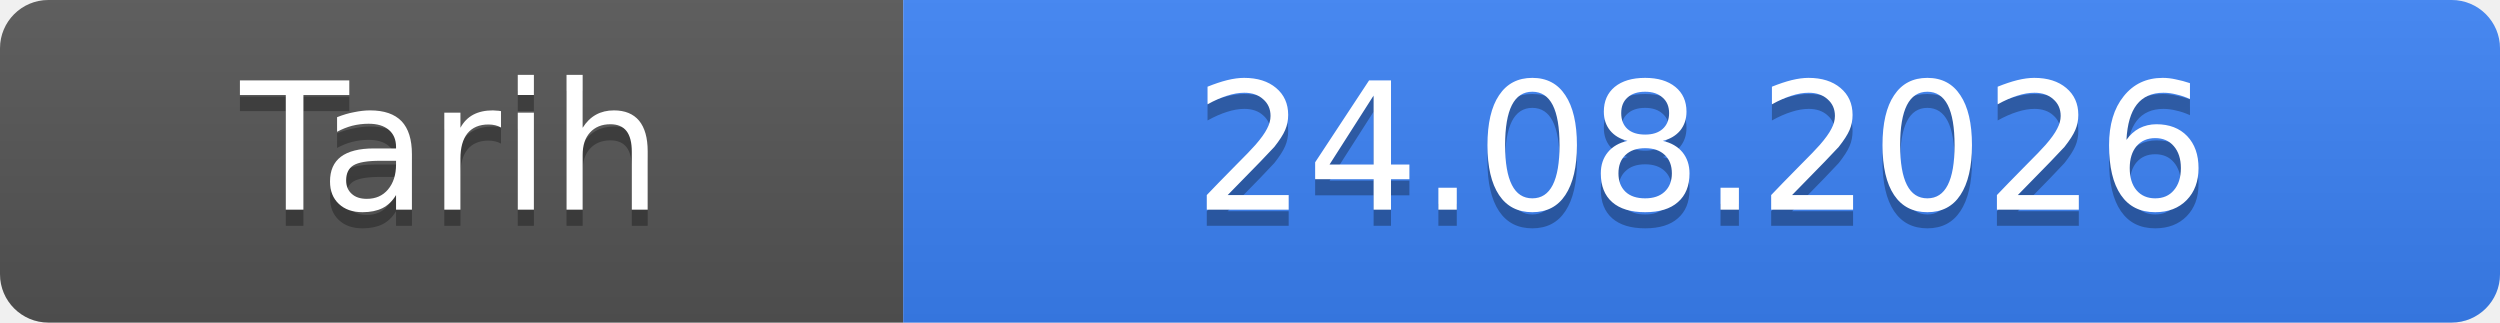
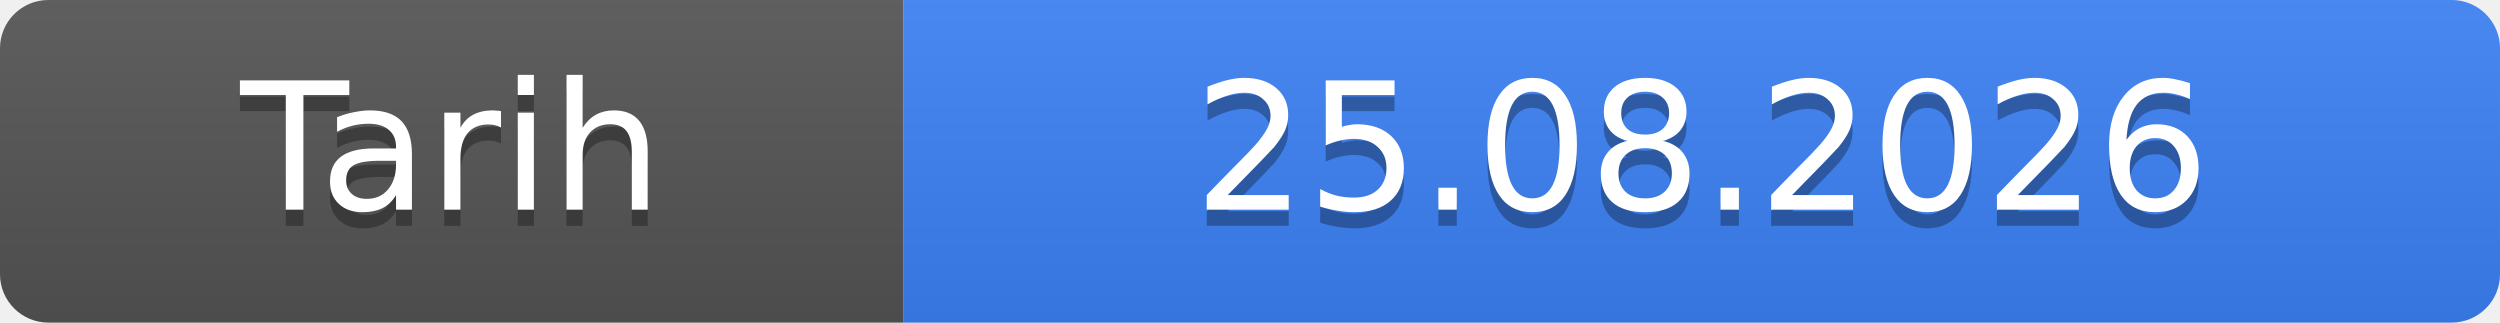
- <svg xmlns="http://www.w3.org/2000/svg" width="155" height="20" role="img" aria-label="Tarih: 24.08.2026">
+ <svg xmlns="http://www.w3.org/2000/svg" width="155" height="20" role="img" aria-label="Tarih: 25.08.2026">
  <linearGradient id="s" x2="0" y2="100%">
    <stop offset="0" stop-color="#bbb" stop-opacity=".1" />
    <stop offset="1" stop-opacity=".1" />
  </linearGradient>
  <clipPath id="r">
    <rect width="155" height="20" rx="3" fill="#fff" />
  </clipPath>
  <g clip-path="url(#r)">
    <rect width="56" height="20" fill="#555" />
    <rect x="56" width="99" height="20" fill="#3b82f6" />
    <rect width="155" height="20" fill="url(#s)" />
  </g>
  <g fill="#fff" text-anchor="middle" font-family="Verdana,Geneva,DejaVu Sans,sans-serif" font-size="11">
    <text x="28.0" y="14" fill="#010101" fill-opacity=".3">Tarih</text>
    <text x="28.0" y="13">Tarih</text>
-     <text x="105.5" y="14" fill="#010101" fill-opacity=".3">24.08.2026</text>
-     <text x="105.5" y="13">24.08.2026</text>
+     <text x="105.5" y="14" fill="#010101" fill-opacity=".3">25.08.2026</text>
+     <text x="105.5" y="13">25.08.2026</text>
  </g>
</svg>
